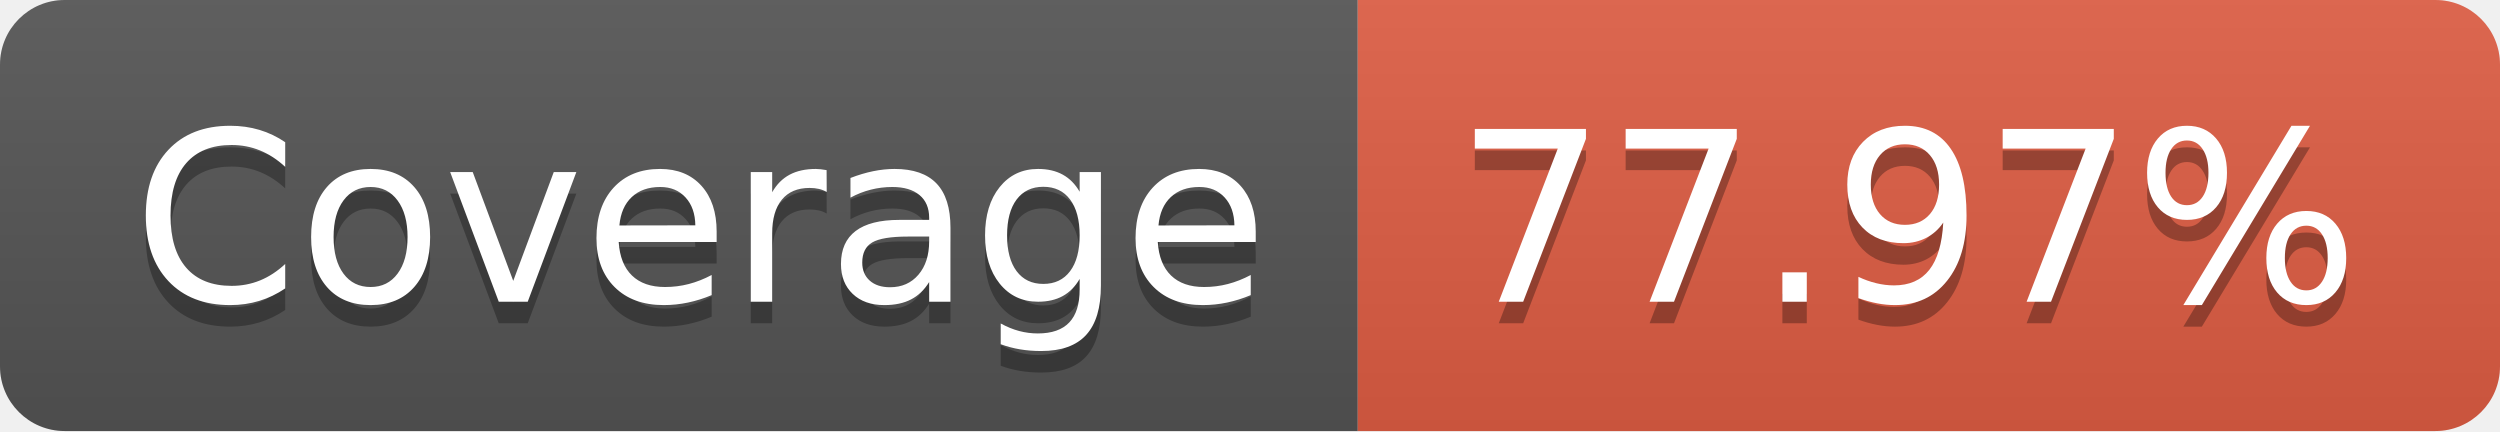
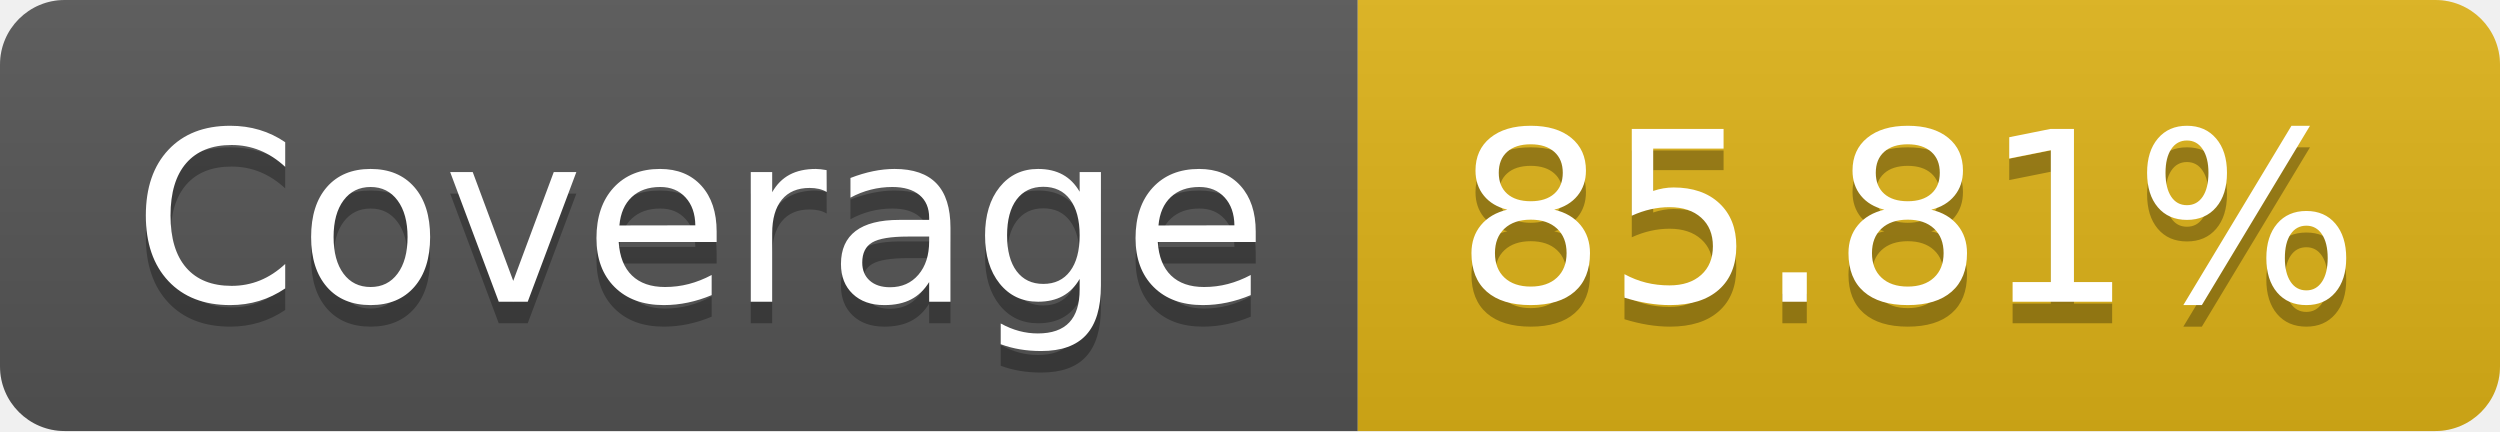
- <svg xmlns="http://www.w3.org/2000/svg" width="116" height="20" role="img" aria-label="Coverage: 77.97%">
+ <svg xmlns="http://www.w3.org/2000/svg" width="116" height="20" role="img" aria-label="Coverage: 85.81%">
  <linearGradient id="s" x2="0" y2="100%">
    <stop offset="0" stop-color="#bbb" stop-opacity=".1" />
    <stop offset="1" stop-opacity=".1" />
  </linearGradient>
  <clipPath id="r">
    <rect width="116" height="20" rx="3" fill="#fff" />
  </clipPath>
  <g clip-path="url(#r)">
    <rect width="63" height="20" fill="#555" />
-     <rect x="63" width="53" height="20" fill="#e05d44" />
+     <rect x="63" width="53" height="20" fill="#dfb317" />
    <rect width="116" height="20" fill="url(#s)" />
  </g>
  <g fill="#fff" text-anchor="middle" font-family="Verdana,Geneva,DejaVu Sans,sans-serif" text-rendering="geometricPrecision" font-size="110">
    <text aria-hidden="true" x="325" y="150" fill="#010101" fill-opacity=".3" transform="scale(.1)" textLength="530">Coverage</text>
    <text x="325" y="140" transform="scale(.1)" fill="#fff" textLength="530">Coverage</text>
-     <text aria-hidden="true" x="885" y="150" fill="#010101" fill-opacity=".3" transform="scale(.1)" textLength="430">77.97%</text>
-     <text x="885" y="140" transform="scale(.1)" fill="#fff" textLength="430">77.97%</text>
+     <text aria-hidden="true" x="885" y="150" fill="#010101" fill-opacity=".3" transform="scale(.1)" textLength="430">85.81%</text>
+     <text x="885" y="140" transform="scale(.1)" fill="#fff" textLength="430">85.81%</text>
  </g>
</svg>
